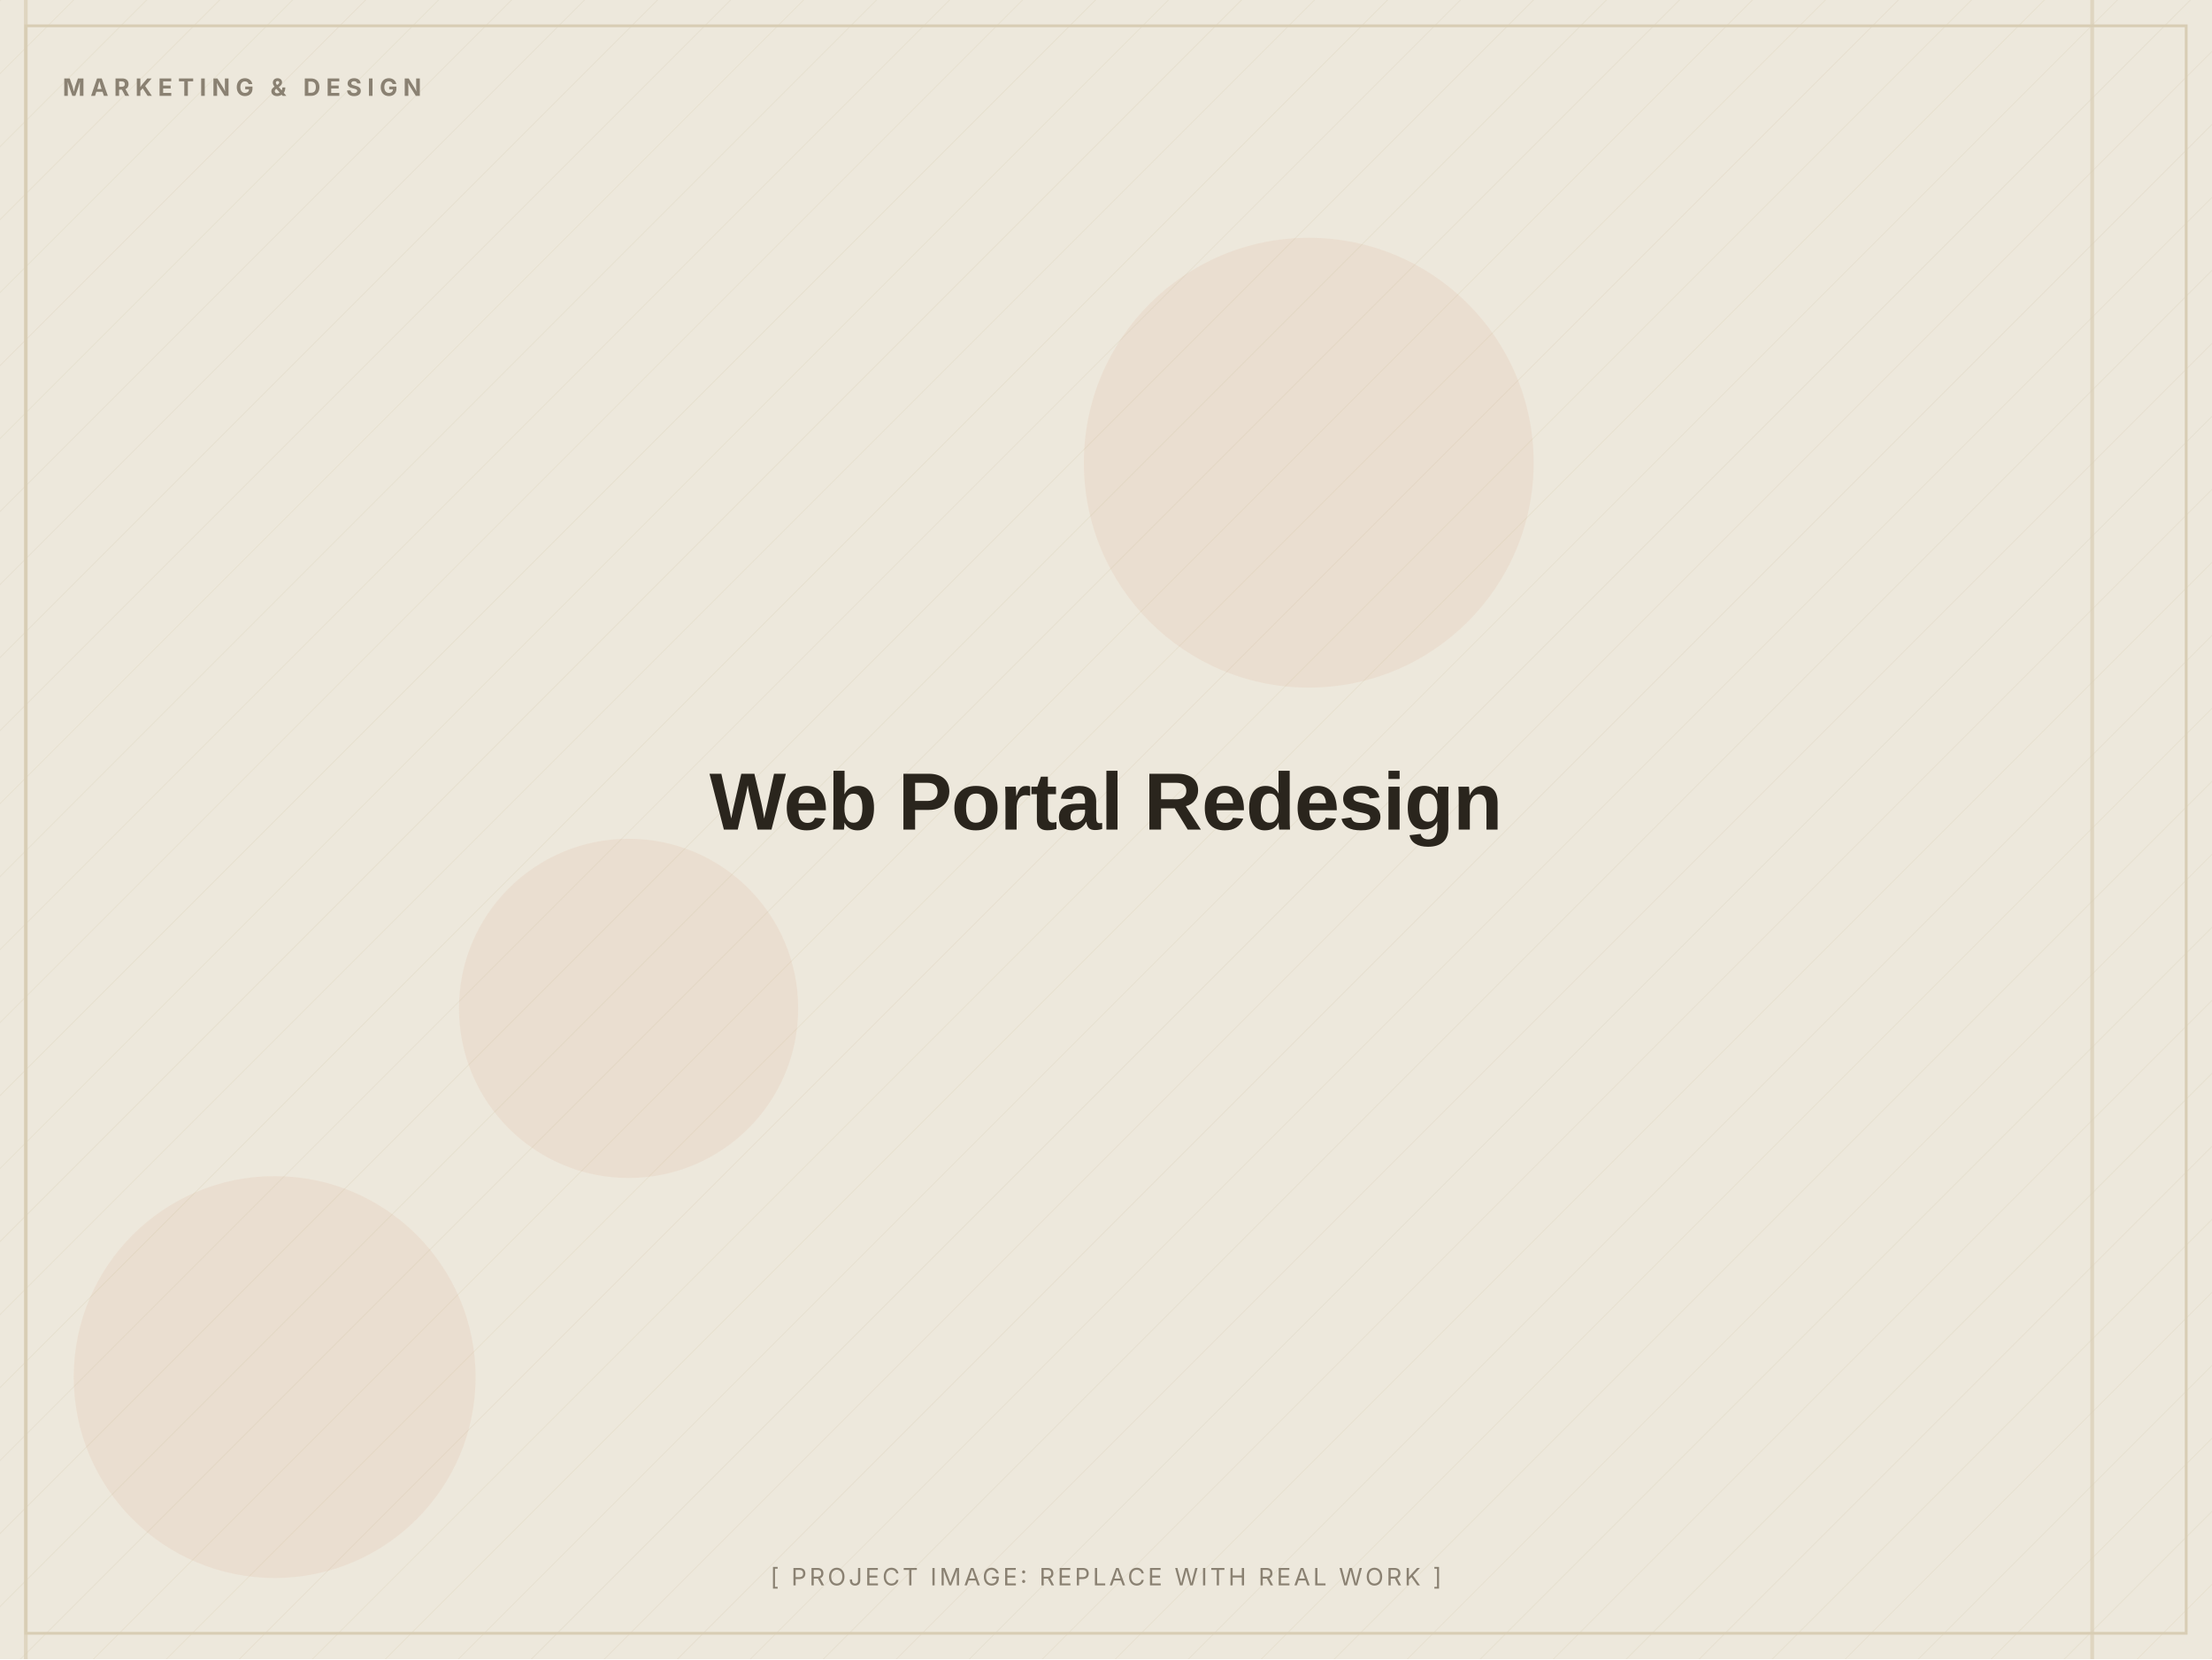
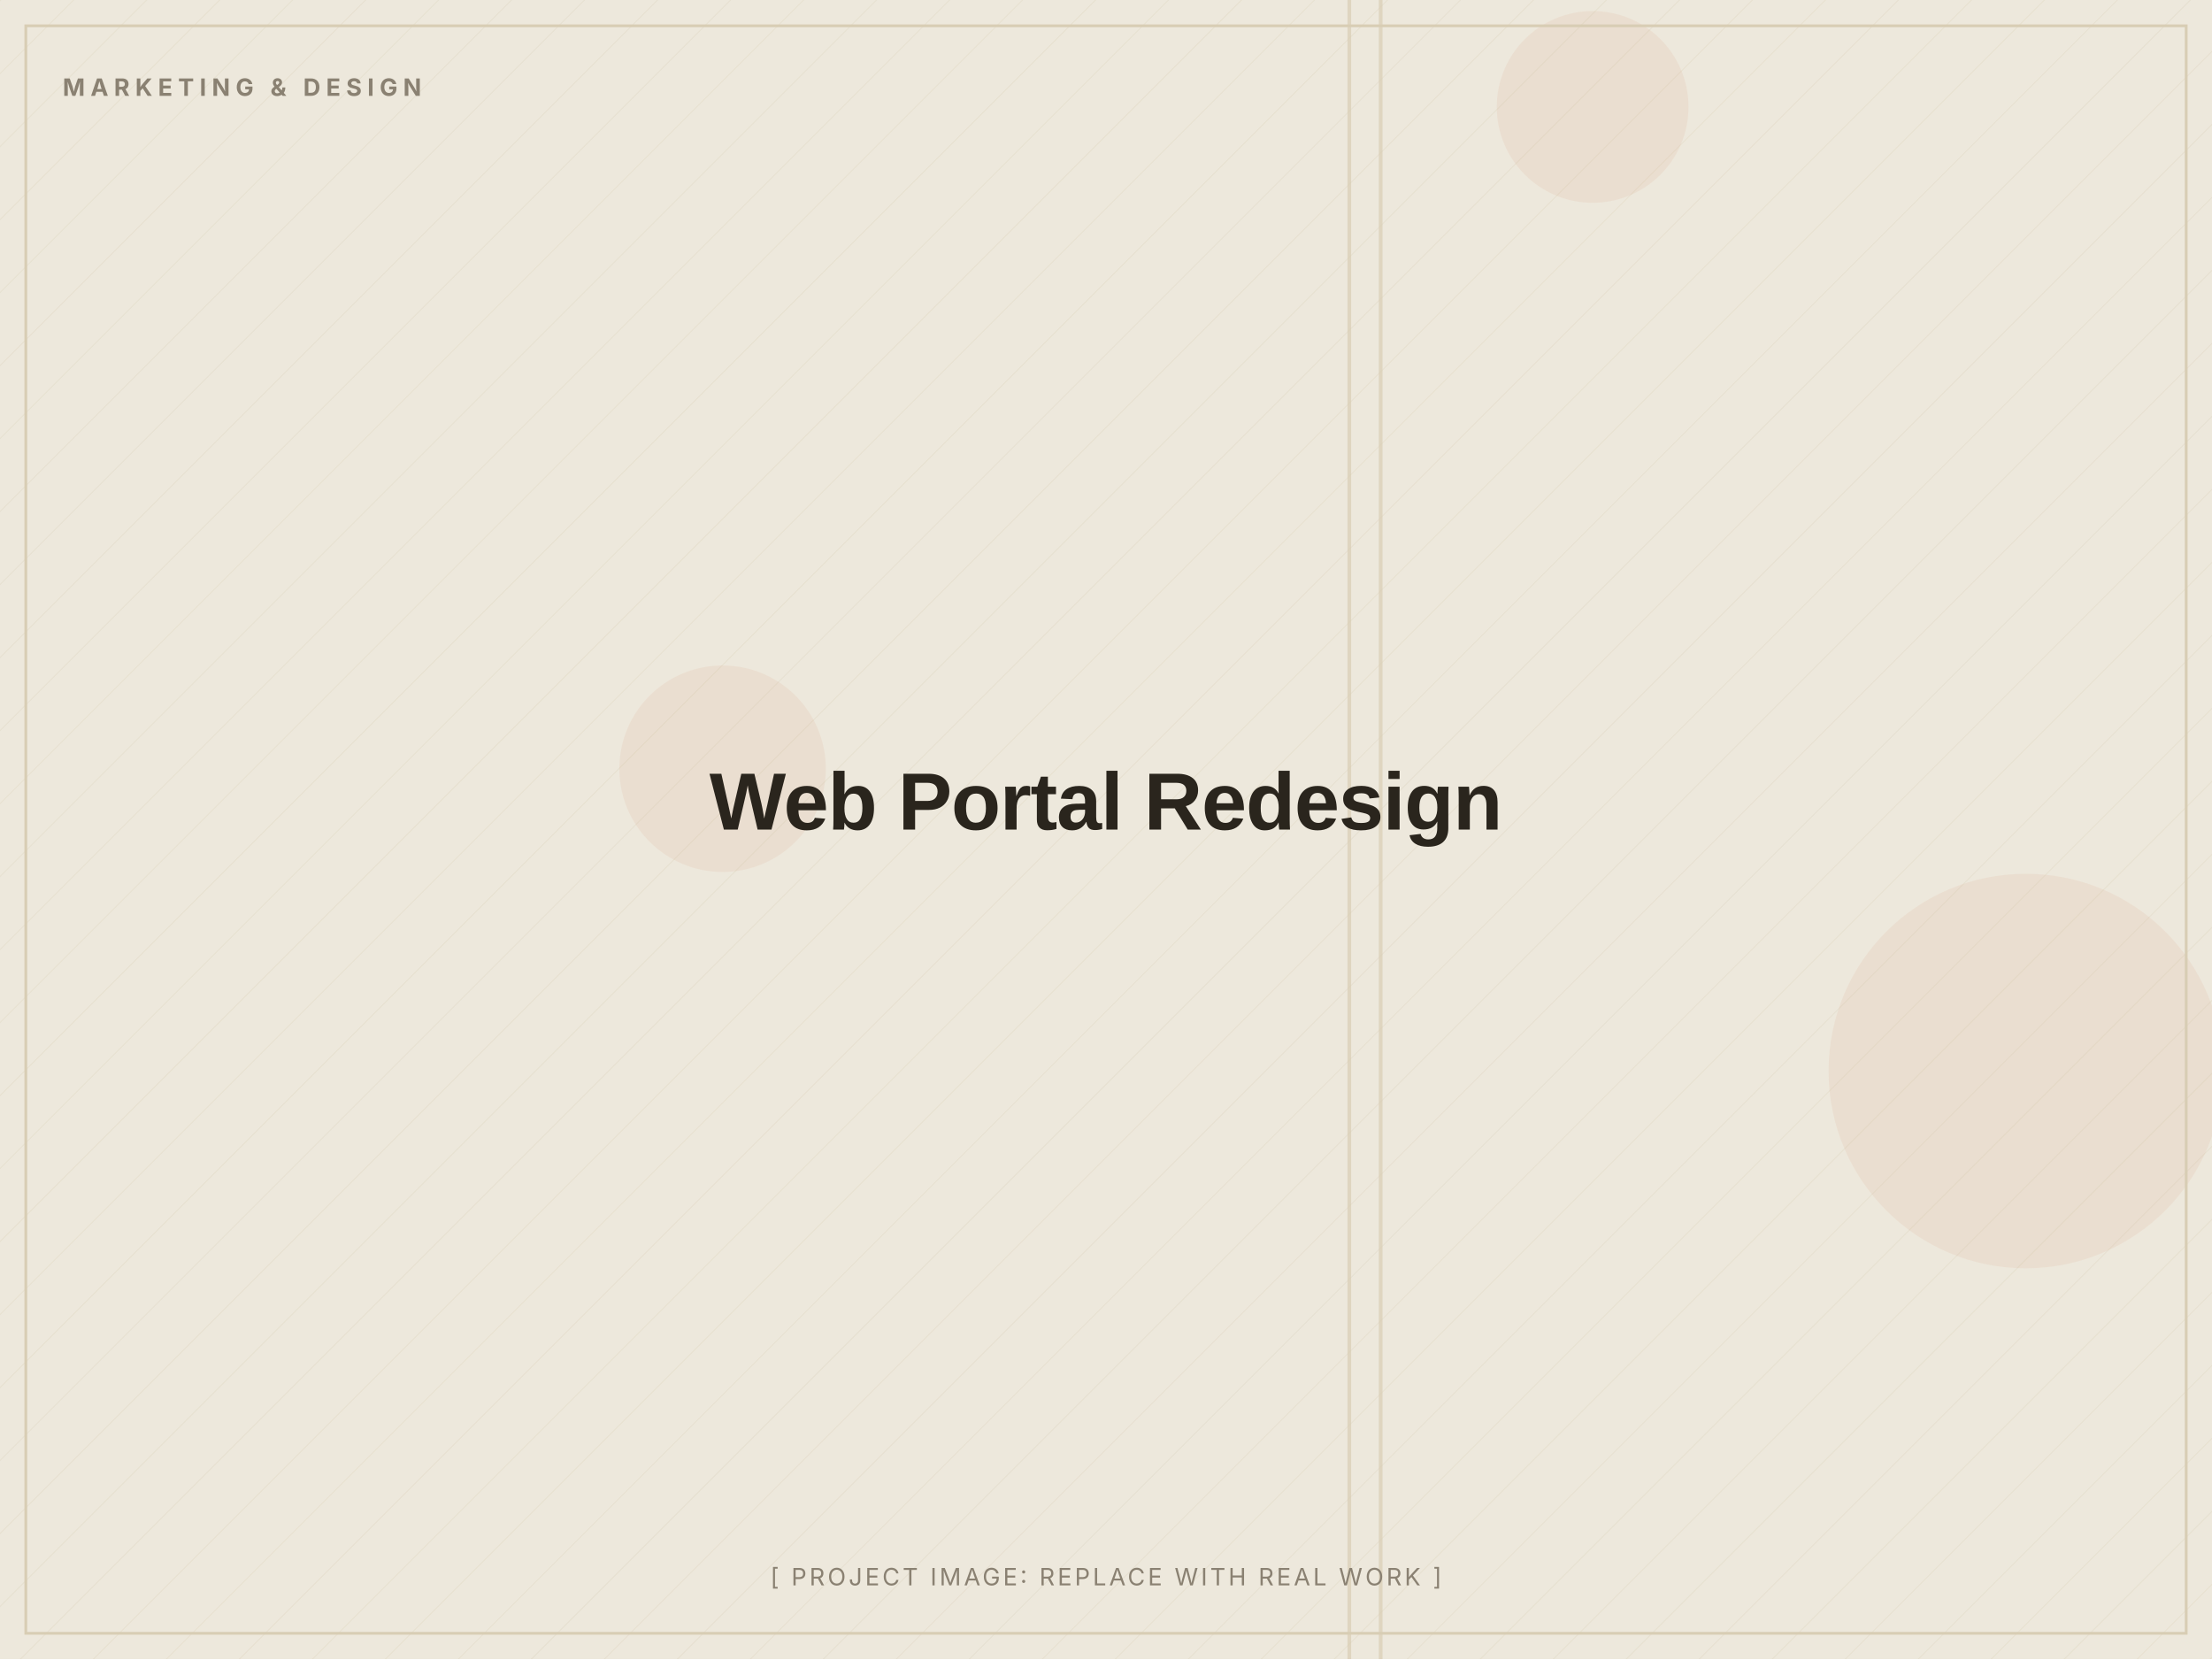
<svg xmlns="http://www.w3.org/2000/svg" width="1200" height="900" viewBox="0 0 1200 900" role="img" aria-label="Web Portal Redesign (placeholder image)">
  <defs>
    <pattern id="d" width="28" height="28" patternUnits="userSpaceOnUse" patternTransform="rotate(45)">
      <line x1="0" y1="0" x2="0" y2="28" stroke="#D8CDB4" stroke-width="1" opacity="0.5" />
    </pattern>
  </defs>
  <rect width="1200" height="900" fill="#EDE8DC" />
  <rect width="1200" height="900" fill="url(#d)" opacity="0.55" />
-   <circle cx="149" cy="747" r="109" fill="#C2410C" opacity="0.06" />
-   <circle cx="710" cy="251" r="122" fill="#C2410C" opacity="0.06" />
-   <circle cx="341" cy="547" r="92" fill="#C2410C" opacity="0.06" />
-   <rect x="1134" y="0" width="2" height="900" fill="#D8CDB4" opacity="0.7" />
-   <rect x="13" y="0" width="2" height="900" fill="#D8CDB4" opacity="0.7" />
+   <circle cx="392" cy="417" r="56" fill="#C2410C" opacity="0.06" />
+   <circle cx="864" cy="58" r="52" fill="#C2410C" opacity="0.06" />
+   <circle cx="1099" cy="581" r="107" fill="#C2410C" opacity="0.06" />
+   <rect x="731" y="0" width="2" height="900" fill="#D8CDB4" opacity="0.7" />
+   <rect x="748" y="0" width="2" height="900" fill="#D8CDB4" opacity="0.7" />
  <rect x="14" y="14" width="1172" height="872" fill="none" stroke="#D8CDB4" stroke-width="1.5" />
  <text x="34" y="52" font-family="Inter, Arial, sans-serif" font-weight="700" font-size="13" letter-spacing="3" fill="#8A8172">MARKETING &amp; DESIGN</text>
  <text x="600.0" y="450.0" text-anchor="middle" font-family="Archivo, Arial, sans-serif" font-weight="800" font-size="44" letter-spacing="-0.5" fill="#2A251D">Web Portal Redesign</text>
  <text x="600.0" y="860" text-anchor="middle" font-family="Inter, Arial, sans-serif" font-size="13" letter-spacing="1.5" fill="#8A8172">[ PROJECT IMAGE: REPLACE WITH REAL WORK ]</text>
</svg>
